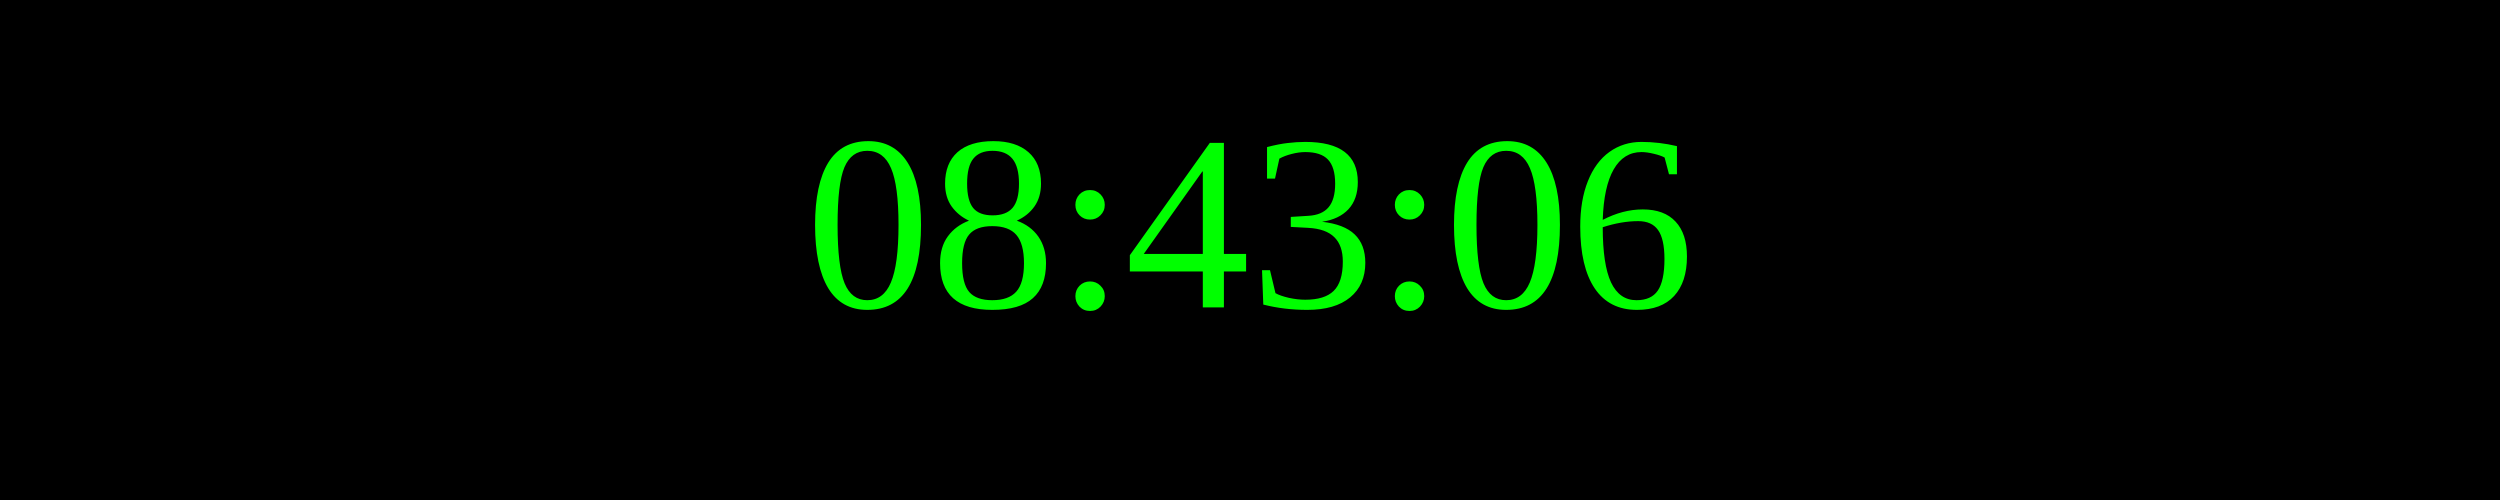
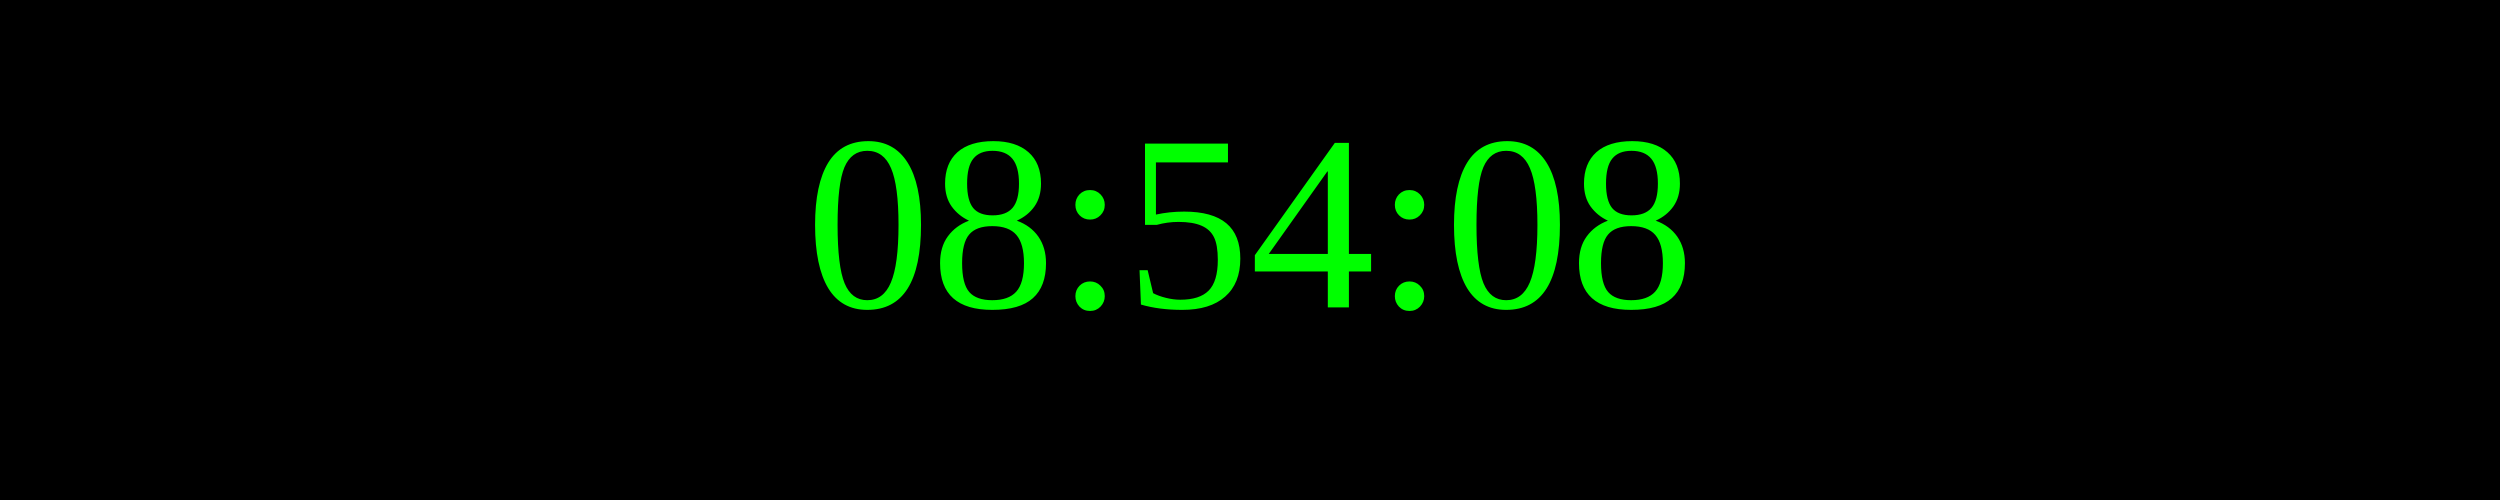
<svg xmlns="http://www.w3.org/2000/svg" width="250" height="50">
  <rect width="100%" height="100%" fill="black" />
  <text x="50%" y="50%" font-size="25" fill="lime" text-anchor="middle" dominant-baseline="middle">
- 08:43:06
+ 08:54:08
</text>
</svg>
